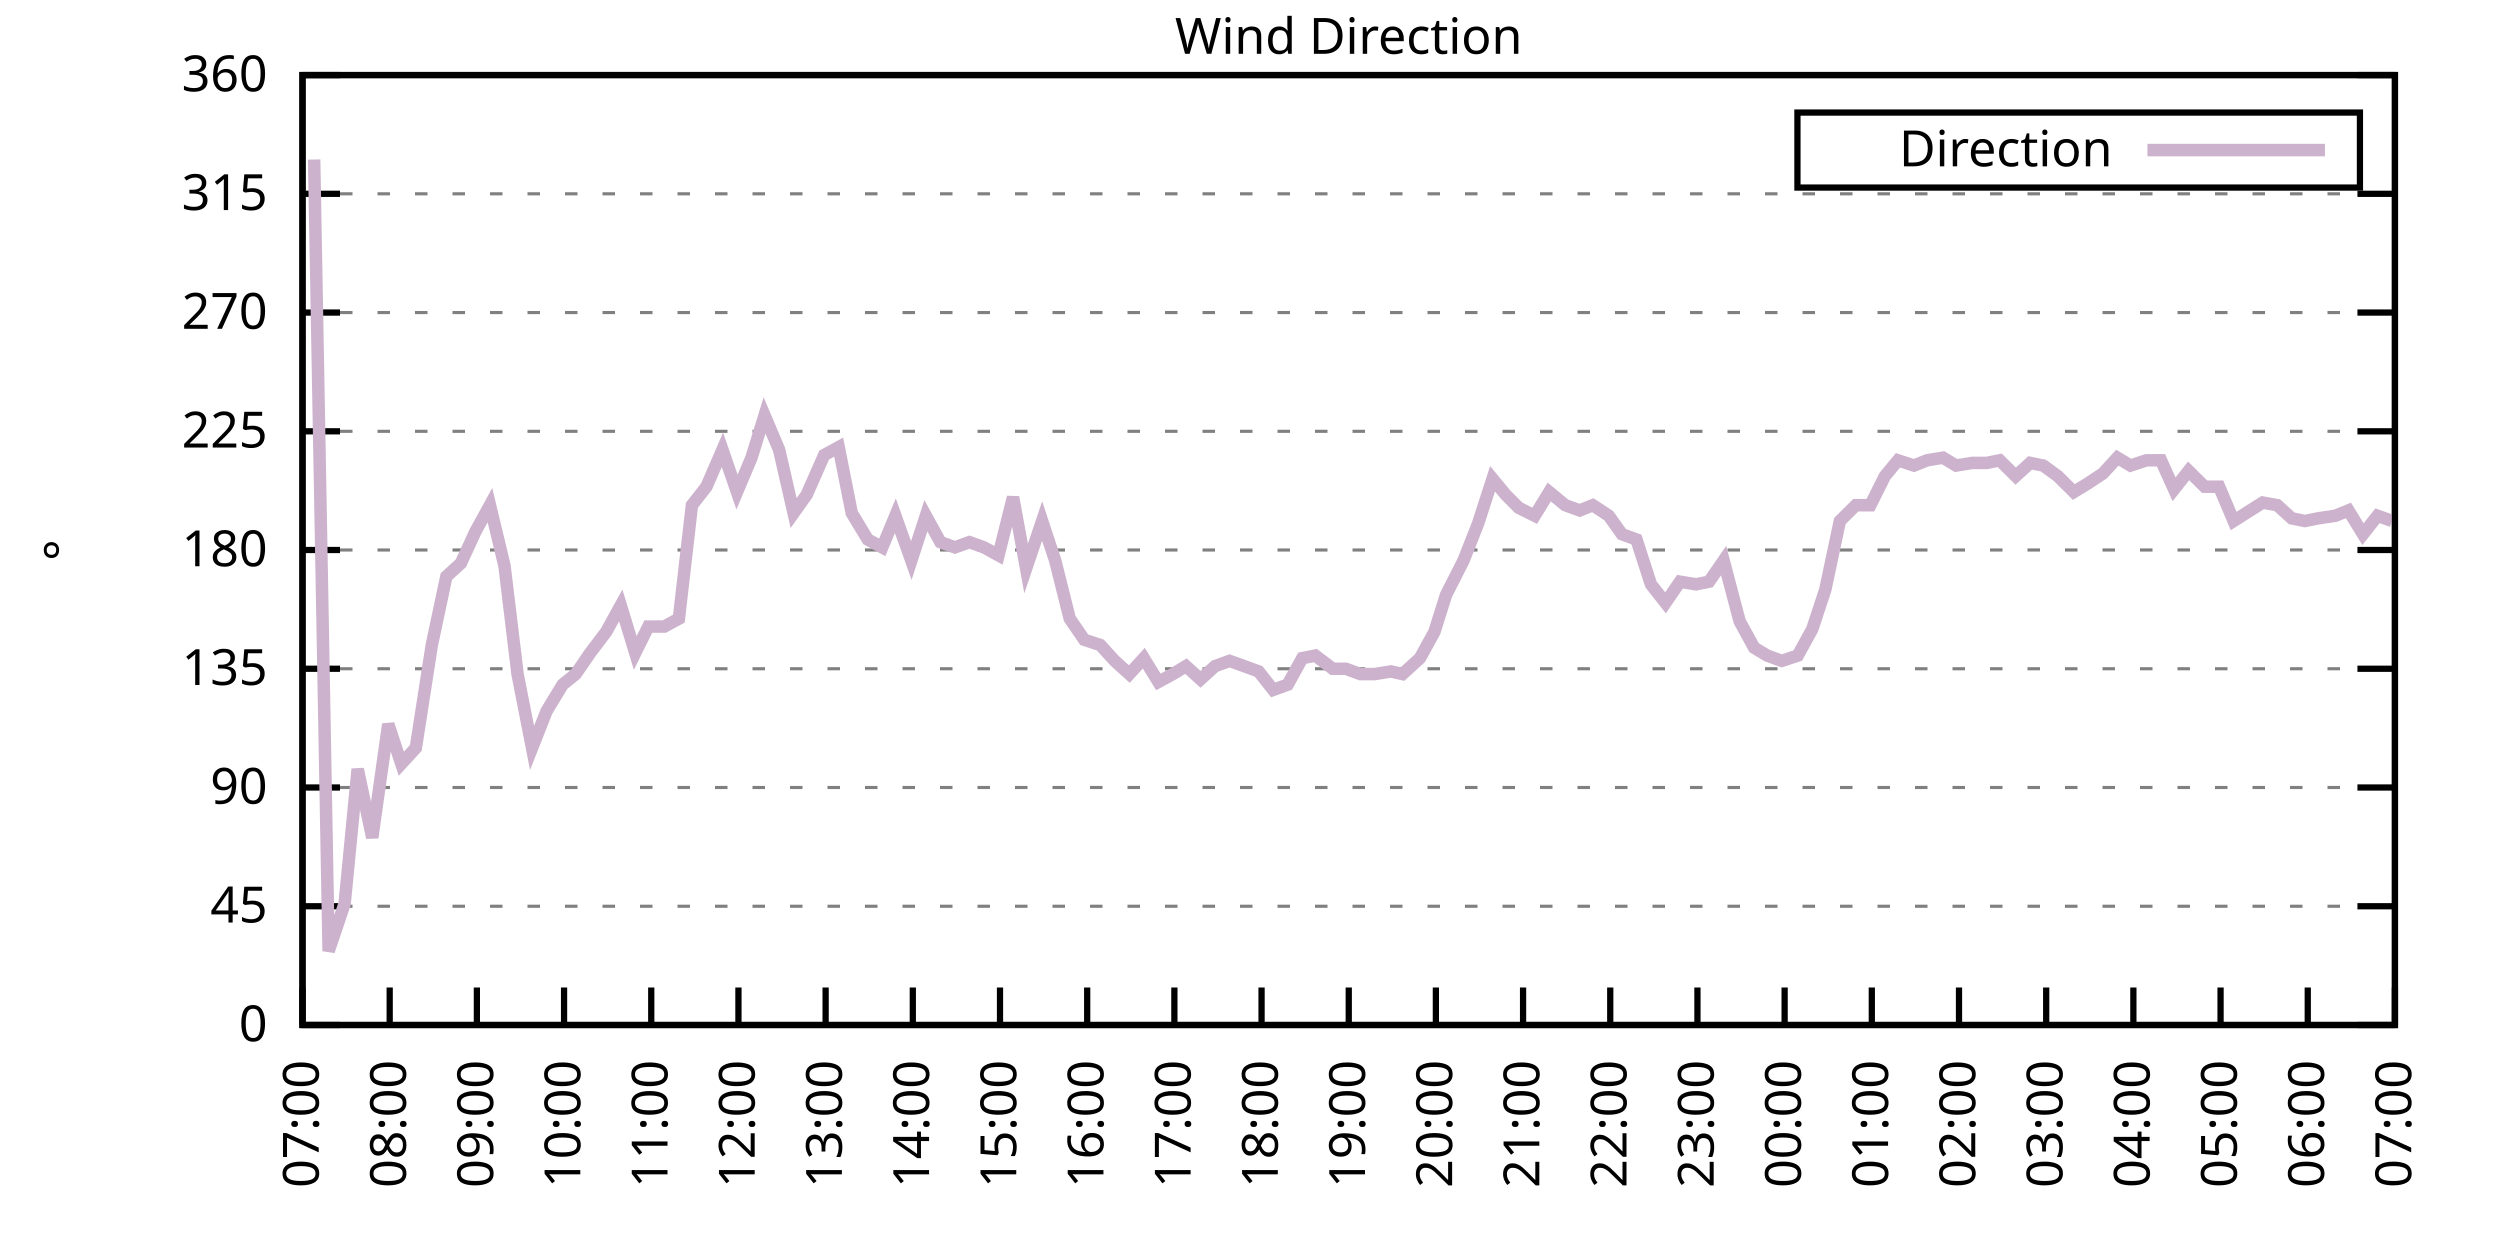
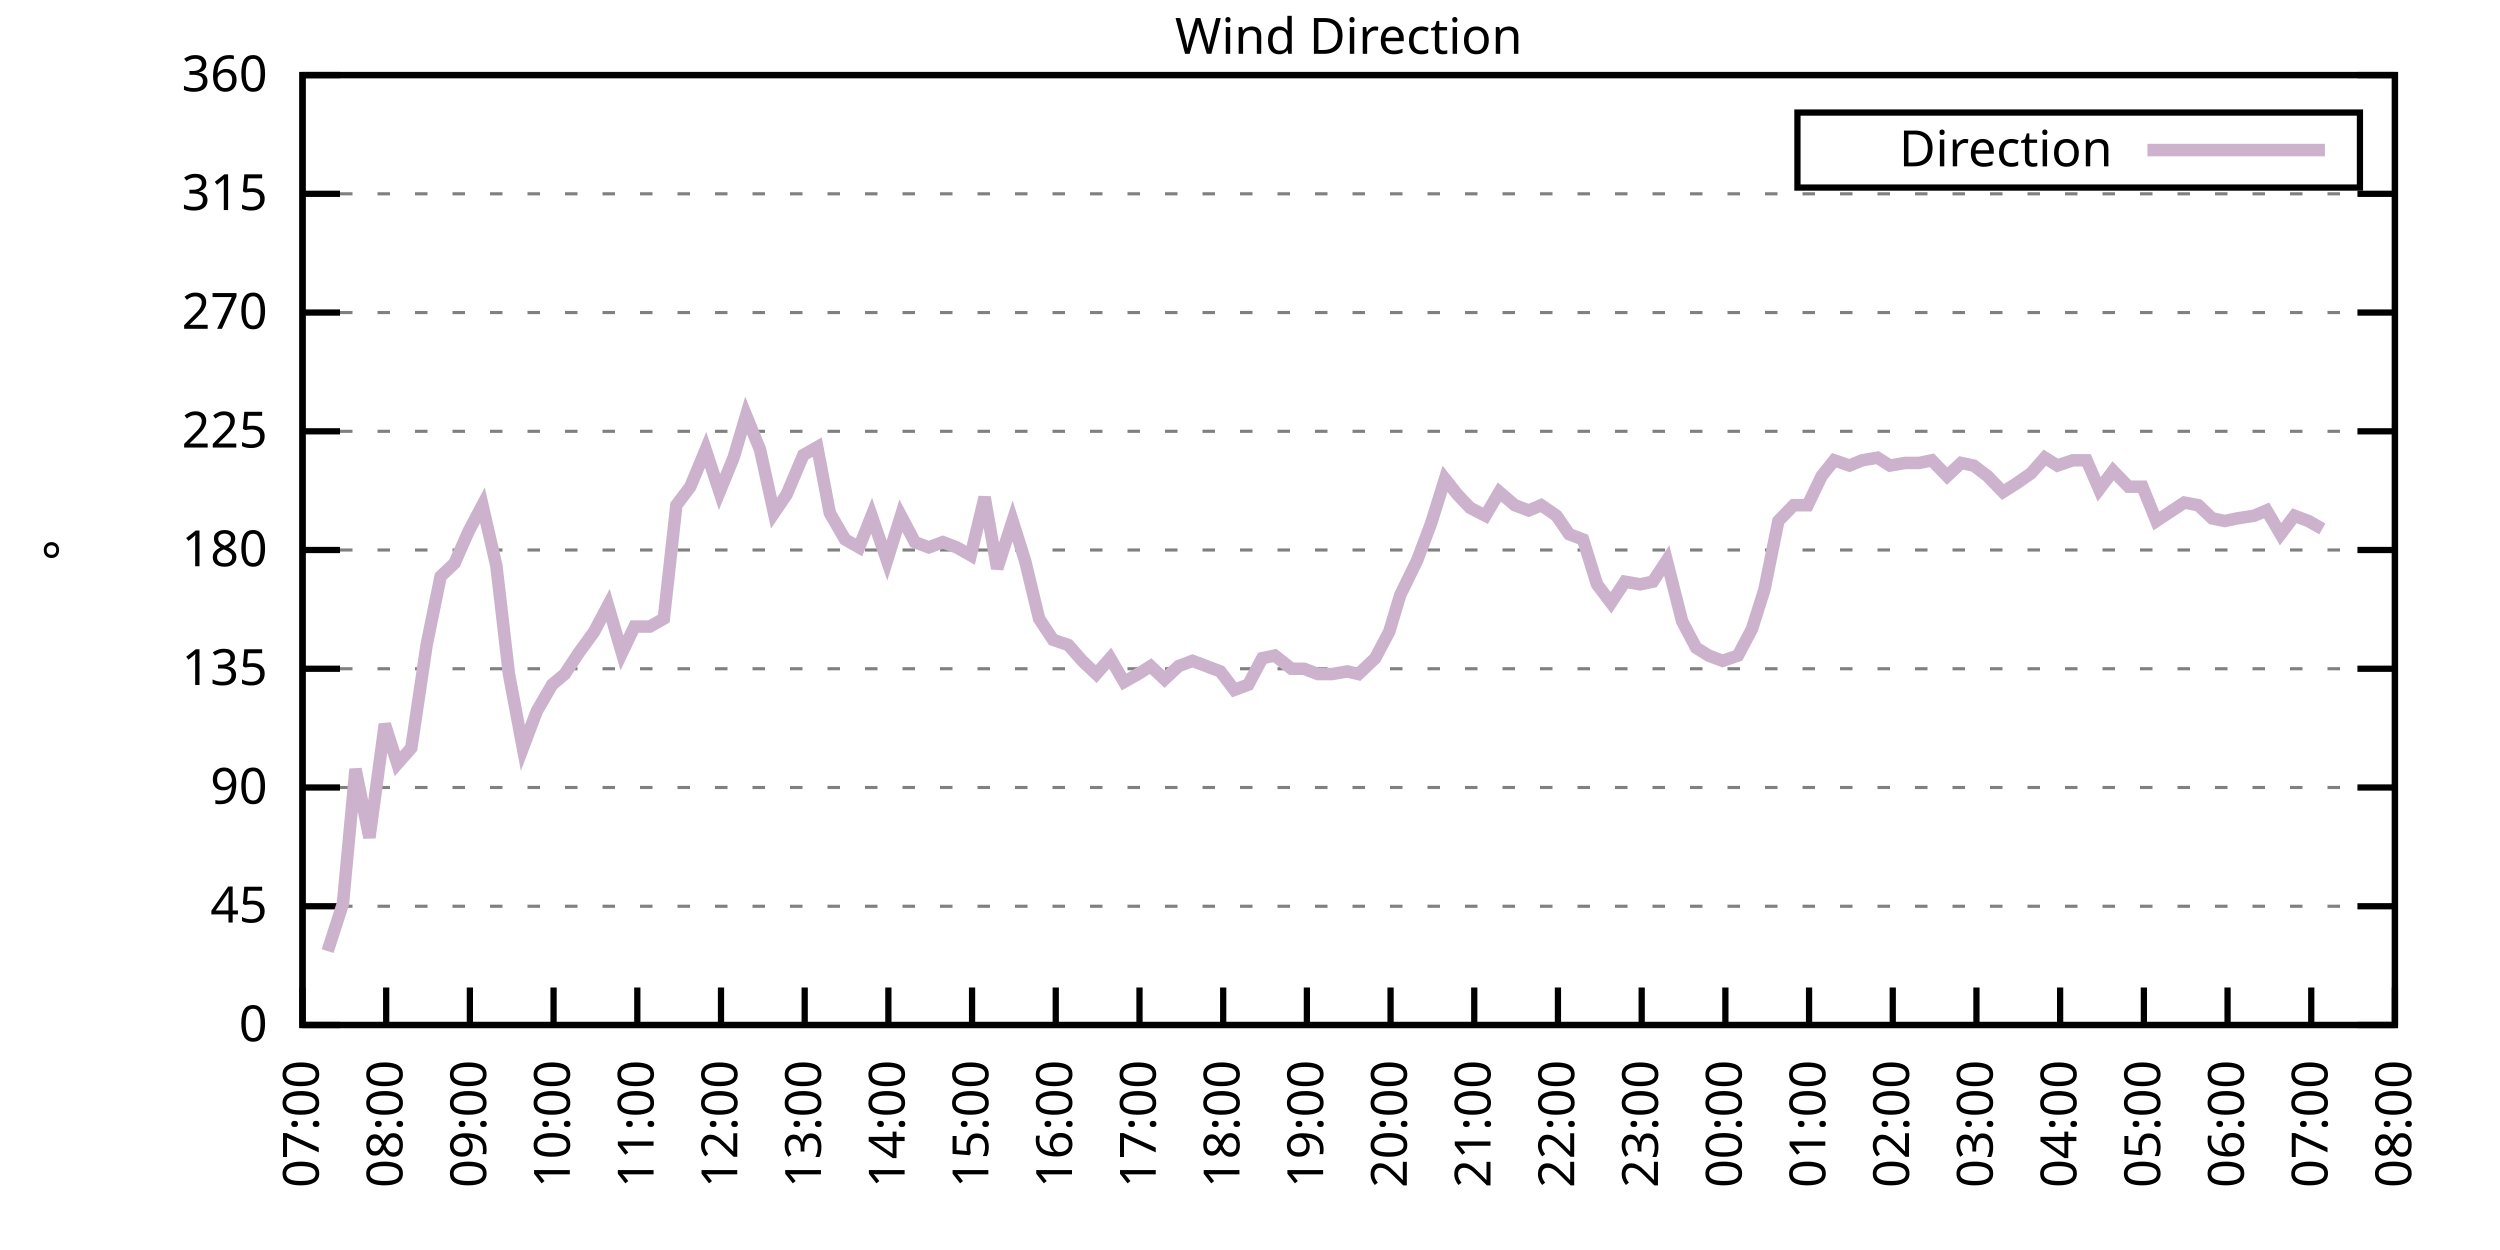
<svg xmlns="http://www.w3.org/2000/svg" xmlns:xlink="http://www.w3.org/1999/xlink" width="400" height="200" viewBox="0 0 400 200">
  <g id="gnuplot_canvas">
    <rect x="0" y="0" width="400" height="200" fill="none" />
    <defs>
      <circle id="gpDot" r="0.5" stroke-width="0.5" stroke="currentColor" />
      <path id="gpPt0" stroke-width="0.333" stroke="currentColor" d="M-1,0 h2 M0,-1 v2" />
      <path id="gpPt1" stroke-width="0.333" stroke="currentColor" d="M-1,-1 L1,1 M1,-1 L-1,1" />
      <path id="gpPt2" stroke-width="0.333" stroke="currentColor" d="M-1,0 L1,0 M0,-1 L0,1 M-1,-1 L1,1 M-1,1 L1,-1" />
      <rect id="gpPt3" stroke-width="0.333" stroke="currentColor" x="-1" y="-1" width="2" height="2" />
      <rect id="gpPt4" stroke-width="0.333" stroke="currentColor" fill="currentColor" x="-1" y="-1" width="2" height="2" />
      <circle id="gpPt5" stroke-width="0.333" stroke="currentColor" cx="0" cy="0" r="1" />
      <use xlink:href="#gpPt5" id="gpPt6" fill="currentColor" stroke="none" />
      <path id="gpPt7" stroke-width="0.333" stroke="currentColor" d="M0,-1.33 L-1.33,0.67 L1.33,0.67 z" />
      <use xlink:href="#gpPt7" id="gpPt8" fill="currentColor" stroke="none" />
      <use xlink:href="#gpPt7" id="gpPt9" stroke="currentColor" transform="rotate(180)" />
      <use xlink:href="#gpPt9" id="gpPt10" fill="currentColor" stroke="none" />
      <use xlink:href="#gpPt3" id="gpPt11" stroke="currentColor" transform="rotate(45)" />
      <use xlink:href="#gpPt11" id="gpPt12" fill="currentColor" stroke="none" />
      <path id="gpPt13" stroke-width="0.333" stroke="currentColor" d="M0,1.330 L1.265,0.411 L0.782,-1.067 L-0.782,-1.076 L-1.265,0.411 z" />
      <use xlink:href="#gpPt13" id="gpPt14" fill="currentColor" stroke="none" />
      <filter id="textbox" filterUnits="objectBoundingBox" x="0" y="0" height="1" width="1">
        <feFlood flood-color="white" flood-opacity="1" result="bgnd" />
        <feComposite in="SourceGraphic" in2="bgnd" operator="atop" />
      </filter>
      <filter id="greybox" filterUnits="objectBoundingBox" x="0" y="0" height="1" width="1">
        <feFlood flood-color="lightgrey" flood-opacity="1" result="grey" />
        <feComposite in="SourceGraphic" in2="grey" operator="atop" />
      </filter>
    </defs>
    <g fill="none" color="white" stroke="currentColor" stroke-width="1.00" stroke-linecap="butt" stroke-linejoin="miter">
</g>
    <g fill="none" color="black" stroke="currentColor" stroke-width="1.00" stroke-linecap="butt" stroke-linejoin="miter">
      <g stroke="none" shape-rendering="crispEdges">
        <polygon fill="rgb(255, 255, 255)" points="48.40,164.00 383.18,164.00 383.18,12.02 48.40,12.02 " />
      </g>
    </g>
    <g fill="none" color="black" stroke="currentColor" stroke-width="1.00" stroke-linecap="butt" stroke-linejoin="miter">
</g>
    <g fill="none" color="black" stroke="black" stroke-width="0.50" stroke-linecap="butt" stroke-linejoin="miter">
</g>
    <g fill="none" color="gray" stroke="currentColor" stroke-width="0.50" stroke-linecap="butt" stroke-linejoin="miter">
      <path stroke="gray" stroke-dasharray="2,4" class="gridline" d="M48.40,164.00 L383.19,164.00  " />
    </g>
    <g fill="none" color="gray" stroke="gray" stroke-width="1.00" stroke-linecap="butt" stroke-linejoin="miter">
</g>
    <g fill="none" color="black" stroke="currentColor" stroke-width="1.00" stroke-linecap="butt" stroke-linejoin="miter">
      <path stroke="black" d="M48.40,164.00 L54.40,164.00 M383.19,164.00 L377.19,164.00  " />
      <g transform="translate(42.80,166.60)" stroke="none" fill="black" font-family="Sans" font-size="8.00" text-anchor="end">
        <text>
          <tspan font-family="Sans"> 0</tspan>
        </text>
      </g>
    </g>
    <g fill="none" color="black" stroke="currentColor" stroke-width="1.00" stroke-linecap="butt" stroke-linejoin="miter">
</g>
    <g fill="none" color="black" stroke="black" stroke-width="0.50" stroke-linecap="butt" stroke-linejoin="miter">
</g>
    <g fill="none" color="gray" stroke="currentColor" stroke-width="0.50" stroke-linecap="butt" stroke-linejoin="miter">
      <path stroke="gray" stroke-dasharray="2,4" class="gridline" d="M48.40,145.00 L383.19,145.00  " />
    </g>
    <g fill="none" color="gray" stroke="gray" stroke-width="1.00" stroke-linecap="butt" stroke-linejoin="miter">
</g>
    <g fill="none" color="black" stroke="currentColor" stroke-width="1.00" stroke-linecap="butt" stroke-linejoin="miter">
      <path stroke="black" d="M48.40,145.00 L54.40,145.00 M383.19,145.00 L377.19,145.00  " />
      <g transform="translate(42.80,147.60)" stroke="none" fill="black" font-family="Sans" font-size="8.00" text-anchor="end">
        <text>
          <tspan font-family="Sans"> 45</tspan>
        </text>
      </g>
    </g>
    <g fill="none" color="black" stroke="currentColor" stroke-width="1.00" stroke-linecap="butt" stroke-linejoin="miter">
</g>
    <g fill="none" color="black" stroke="black" stroke-width="0.50" stroke-linecap="butt" stroke-linejoin="miter">
</g>
    <g fill="none" color="gray" stroke="currentColor" stroke-width="0.50" stroke-linecap="butt" stroke-linejoin="miter">
      <path stroke="gray" stroke-dasharray="2,4" class="gridline" d="M48.40,126.00 L383.19,126.00  " />
    </g>
    <g fill="none" color="gray" stroke="gray" stroke-width="1.00" stroke-linecap="butt" stroke-linejoin="miter">
</g>
    <g fill="none" color="black" stroke="currentColor" stroke-width="1.00" stroke-linecap="butt" stroke-linejoin="miter">
      <path stroke="black" d="M48.40,126.00 L54.40,126.00 M383.19,126.00 L377.19,126.00  " />
      <g transform="translate(42.80,128.60)" stroke="none" fill="black" font-family="Sans" font-size="8.00" text-anchor="end">
        <text>
          <tspan font-family="Sans"> 90</tspan>
        </text>
      </g>
    </g>
    <g fill="none" color="black" stroke="currentColor" stroke-width="1.00" stroke-linecap="butt" stroke-linejoin="miter">
</g>
    <g fill="none" color="black" stroke="black" stroke-width="0.50" stroke-linecap="butt" stroke-linejoin="miter">
</g>
    <g fill="none" color="gray" stroke="currentColor" stroke-width="0.50" stroke-linecap="butt" stroke-linejoin="miter">
      <path stroke="gray" stroke-dasharray="2,4" class="gridline" d="M48.40,107.00 L383.19,107.00  " />
    </g>
    <g fill="none" color="gray" stroke="gray" stroke-width="1.00" stroke-linecap="butt" stroke-linejoin="miter">
</g>
    <g fill="none" color="black" stroke="currentColor" stroke-width="1.00" stroke-linecap="butt" stroke-linejoin="miter">
      <path stroke="black" d="M48.40,107.00 L54.40,107.00 M383.19,107.00 L377.19,107.00  " />
      <g transform="translate(42.80,109.60)" stroke="none" fill="black" font-family="Sans" font-size="8.00" text-anchor="end">
        <text>
          <tspan font-family="Sans"> 135</tspan>
        </text>
      </g>
    </g>
    <g fill="none" color="black" stroke="currentColor" stroke-width="1.00" stroke-linecap="butt" stroke-linejoin="miter">
</g>
    <g fill="none" color="black" stroke="black" stroke-width="0.50" stroke-linecap="butt" stroke-linejoin="miter">
</g>
    <g fill="none" color="gray" stroke="currentColor" stroke-width="0.50" stroke-linecap="butt" stroke-linejoin="miter">
      <path stroke="gray" stroke-dasharray="2,4" class="gridline" d="M48.40,88.00 L383.19,88.00  " />
    </g>
    <g fill="none" color="gray" stroke="gray" stroke-width="1.00" stroke-linecap="butt" stroke-linejoin="miter">
</g>
    <g fill="none" color="black" stroke="currentColor" stroke-width="1.00" stroke-linecap="butt" stroke-linejoin="miter">
      <path stroke="black" d="M48.40,88.00 L54.40,88.00 M383.19,88.00 L377.19,88.00  " />
      <g transform="translate(42.80,90.60)" stroke="none" fill="black" font-family="Sans" font-size="8.00" text-anchor="end">
        <text>
          <tspan font-family="Sans"> 180</tspan>
        </text>
      </g>
    </g>
    <g fill="none" color="black" stroke="currentColor" stroke-width="1.00" stroke-linecap="butt" stroke-linejoin="miter">
</g>
    <g fill="none" color="black" stroke="black" stroke-width="0.50" stroke-linecap="butt" stroke-linejoin="miter">
</g>
    <g fill="none" color="gray" stroke="currentColor" stroke-width="0.50" stroke-linecap="butt" stroke-linejoin="miter">
      <path stroke="gray" stroke-dasharray="2,4" class="gridline" d="M48.40,69.01 L383.19,69.01  " />
    </g>
    <g fill="none" color="gray" stroke="gray" stroke-width="1.00" stroke-linecap="butt" stroke-linejoin="miter">
</g>
    <g fill="none" color="black" stroke="currentColor" stroke-width="1.00" stroke-linecap="butt" stroke-linejoin="miter">
      <path stroke="black" d="M48.40,69.01 L54.40,69.01 M383.19,69.01 L377.19,69.01  " />
      <g transform="translate(42.80,71.61)" stroke="none" fill="black" font-family="Sans" font-size="8.00" text-anchor="end">
        <text>
          <tspan font-family="Sans"> 225</tspan>
        </text>
      </g>
    </g>
    <g fill="none" color="black" stroke="currentColor" stroke-width="1.00" stroke-linecap="butt" stroke-linejoin="miter">
</g>
    <g fill="none" color="black" stroke="black" stroke-width="0.50" stroke-linecap="butt" stroke-linejoin="miter">
</g>
    <g fill="none" color="gray" stroke="currentColor" stroke-width="0.50" stroke-linecap="butt" stroke-linejoin="miter">
      <path stroke="gray" stroke-dasharray="2,4" class="gridline" d="M48.40,50.01 L383.19,50.01  " />
    </g>
    <g fill="none" color="gray" stroke="gray" stroke-width="1.00" stroke-linecap="butt" stroke-linejoin="miter">
</g>
    <g fill="none" color="black" stroke="currentColor" stroke-width="1.00" stroke-linecap="butt" stroke-linejoin="miter">
      <path stroke="black" d="M48.40,50.01 L54.40,50.01 M383.19,50.01 L377.19,50.01  " />
      <g transform="translate(42.80,52.61)" stroke="none" fill="black" font-family="Sans" font-size="8.00" text-anchor="end">
        <text>
          <tspan font-family="Sans"> 270</tspan>
        </text>
      </g>
    </g>
    <g fill="none" color="black" stroke="currentColor" stroke-width="1.00" stroke-linecap="butt" stroke-linejoin="miter">
</g>
    <g fill="none" color="black" stroke="black" stroke-width="0.50" stroke-linecap="butt" stroke-linejoin="miter">
</g>
    <g fill="none" color="gray" stroke="currentColor" stroke-width="0.50" stroke-linecap="butt" stroke-linejoin="miter">
      <path stroke="gray" stroke-dasharray="2,4" class="gridline" d="M48.40,31.01 L383.19,31.01  " />
    </g>
    <g fill="none" color="gray" stroke="gray" stroke-width="1.00" stroke-linecap="butt" stroke-linejoin="miter">
</g>
    <g fill="none" color="black" stroke="currentColor" stroke-width="1.00" stroke-linecap="butt" stroke-linejoin="miter">
      <path stroke="black" d="M48.40,31.01 L54.40,31.01 M383.19,31.01 L377.19,31.01  " />
      <g transform="translate(42.80,33.61)" stroke="none" fill="black" font-family="Sans" font-size="8.00" text-anchor="end">
        <text>
          <tspan font-family="Sans"> 315</tspan>
        </text>
      </g>
    </g>
    <g fill="none" color="black" stroke="currentColor" stroke-width="1.00" stroke-linecap="butt" stroke-linejoin="miter">
</g>
    <g fill="none" color="black" stroke="black" stroke-width="0.50" stroke-linecap="butt" stroke-linejoin="miter">
</g>
    <g fill="none" color="gray" stroke="currentColor" stroke-width="0.50" stroke-linecap="butt" stroke-linejoin="miter">
      <path stroke="gray" stroke-dasharray="2,4" class="gridline" d="M48.40,12.01 L383.19,12.01  " />
    </g>
    <g fill="none" color="gray" stroke="gray" stroke-width="1.00" stroke-linecap="butt" stroke-linejoin="miter">
</g>
    <g fill="none" color="black" stroke="currentColor" stroke-width="1.00" stroke-linecap="butt" stroke-linejoin="miter">
      <path stroke="black" d="M48.40,12.01 L54.40,12.01 M383.19,12.01 L377.19,12.01  " />
      <g transform="translate(42.80,14.61)" stroke="none" fill="black" font-family="Sans" font-size="8.00" text-anchor="end">
        <text>
          <tspan font-family="Sans"> 360</tspan>
        </text>
      </g>
    </g>
    <g fill="none" color="black" stroke="currentColor" stroke-width="1.00" stroke-linecap="butt" stroke-linejoin="miter">
      <path stroke="black" d="M48.40,164.00 L48.40,158.00  " />
      <g transform="translate(51.00,169.60) rotate(270.00)" stroke="none" fill="black" font-family="Sans" font-size="8.00" text-anchor="end">
        <text>
          <tspan font-family="Sans">07:00</tspan>
        </text>
      </g>
    </g>
    <g fill="none" color="black" stroke="currentColor" stroke-width="1.00" stroke-linecap="butt" stroke-linejoin="miter">
-       <path stroke="black" d="M62.35,164.00 L62.35,158.00  " />
-       <g transform="translate(64.95,169.60) rotate(270.00)" stroke="none" fill="black" font-family="Sans" font-size="8.00" text-anchor="end">
+       <path stroke="black" d="M61.79,164.00 L61.79,158.00  " />
+       <g transform="translate(64.39,169.60) rotate(270.00)" stroke="none" fill="black" font-family="Sans" font-size="8.00" text-anchor="end">
        <text>
          <tspan font-family="Sans">08:00</tspan>
        </text>
      </g>
    </g>
    <g fill="none" color="black" stroke="currentColor" stroke-width="1.00" stroke-linecap="butt" stroke-linejoin="miter">
-       <path stroke="black" d="M76.30,164.00 L76.30,158.00  " />
-       <g transform="translate(78.90,169.60) rotate(270.00)" stroke="none" fill="black" font-family="Sans" font-size="8.00" text-anchor="end">
+       <path stroke="black" d="M75.18,164.00 L75.18,158.00  " />
+       <g transform="translate(77.78,169.60) rotate(270.00)" stroke="none" fill="black" font-family="Sans" font-size="8.00" text-anchor="end">
        <text>
          <tspan font-family="Sans">09:00</tspan>
        </text>
      </g>
    </g>
    <g fill="none" color="black" stroke="currentColor" stroke-width="1.00" stroke-linecap="butt" stroke-linejoin="miter">
-       <path stroke="black" d="M90.25,164.00 L90.25,158.00  " />
-       <g transform="translate(92.85,169.60) rotate(270.00)" stroke="none" fill="black" font-family="Sans" font-size="8.00" text-anchor="end">
+       <path stroke="black" d="M88.57,164.00 L88.57,158.00  " />
+       <g transform="translate(91.17,169.60) rotate(270.00)" stroke="none" fill="black" font-family="Sans" font-size="8.00" text-anchor="end">
        <text>
          <tspan font-family="Sans">10:00</tspan>
        </text>
      </g>
    </g>
    <g fill="none" color="black" stroke="currentColor" stroke-width="1.00" stroke-linecap="butt" stroke-linejoin="miter">
-       <path stroke="black" d="M104.20,164.00 L104.20,158.00  " />
-       <g transform="translate(106.80,169.60) rotate(270.00)" stroke="none" fill="black" font-family="Sans" font-size="8.00" text-anchor="end">
+       <path stroke="black" d="M101.97,164.00 L101.97,158.00  " />
+       <g transform="translate(104.57,169.60) rotate(270.00)" stroke="none" fill="black" font-family="Sans" font-size="8.00" text-anchor="end">
        <text>
          <tspan font-family="Sans">11:00</tspan>
        </text>
      </g>
    </g>
    <g fill="none" color="black" stroke="currentColor" stroke-width="1.00" stroke-linecap="butt" stroke-linejoin="miter">
-       <path stroke="black" d="M118.15,164.00 L118.15,158.00  " />
-       <g transform="translate(120.75,169.60) rotate(270.00)" stroke="none" fill="black" font-family="Sans" font-size="8.00" text-anchor="end">
+       <path stroke="black" d="M115.36,164.00 L115.36,158.00  " />
+       <g transform="translate(117.96,169.60) rotate(270.00)" stroke="none" fill="black" font-family="Sans" font-size="8.00" text-anchor="end">
        <text>
          <tspan font-family="Sans">12:00</tspan>
        </text>
      </g>
    </g>
    <g fill="none" color="black" stroke="currentColor" stroke-width="1.00" stroke-linecap="butt" stroke-linejoin="miter">
-       <path stroke="black" d="M132.10,164.00 L132.10,158.00  " />
-       <g transform="translate(134.70,169.60) rotate(270.00)" stroke="none" fill="black" font-family="Sans" font-size="8.00" text-anchor="end">
+       <path stroke="black" d="M128.75,164.00 L128.75,158.00  " />
+       <g transform="translate(131.35,169.60) rotate(270.00)" stroke="none" fill="black" font-family="Sans" font-size="8.00" text-anchor="end">
        <text>
          <tspan font-family="Sans">13:00</tspan>
        </text>
      </g>
    </g>
    <g fill="none" color="black" stroke="currentColor" stroke-width="1.00" stroke-linecap="butt" stroke-linejoin="miter">
-       <path stroke="black" d="M146.05,164.00 L146.05,158.00  " />
-       <g transform="translate(148.65,169.60) rotate(270.00)" stroke="none" fill="black" font-family="Sans" font-size="8.00" text-anchor="end">
+       <path stroke="black" d="M142.14,164.00 L142.14,158.00  " />
+       <g transform="translate(144.74,169.60) rotate(270.00)" stroke="none" fill="black" font-family="Sans" font-size="8.00" text-anchor="end">
        <text>
          <tspan font-family="Sans">14:00</tspan>
        </text>
      </g>
    </g>
    <g fill="none" color="black" stroke="currentColor" stroke-width="1.00" stroke-linecap="butt" stroke-linejoin="miter">
-       <path stroke="black" d="M160.00,164.00 L160.00,158.00  " />
-       <g transform="translate(162.60,169.60) rotate(270.00)" stroke="none" fill="black" font-family="Sans" font-size="8.00" text-anchor="end">
+       <path stroke="black" d="M155.53,164.00 L155.53,158.00  " />
+       <g transform="translate(158.13,169.60) rotate(270.00)" stroke="none" fill="black" font-family="Sans" font-size="8.00" text-anchor="end">
        <text>
          <tspan font-family="Sans">15:00</tspan>
        </text>
      </g>
    </g>
    <g fill="none" color="black" stroke="currentColor" stroke-width="1.00" stroke-linecap="butt" stroke-linejoin="miter">
-       <path stroke="black" d="M173.95,164.00 L173.95,158.00  " />
-       <g transform="translate(176.55,169.60) rotate(270.00)" stroke="none" fill="black" font-family="Sans" font-size="8.00" text-anchor="end">
+       <path stroke="black" d="M168.92,164.00 L168.92,158.00  " />
+       <g transform="translate(171.52,169.60) rotate(270.00)" stroke="none" fill="black" font-family="Sans" font-size="8.00" text-anchor="end">
        <text>
          <tspan font-family="Sans">16:00</tspan>
        </text>
      </g>
    </g>
    <g fill="none" color="black" stroke="currentColor" stroke-width="1.00" stroke-linecap="butt" stroke-linejoin="miter">
-       <path stroke="black" d="M187.90,164.00 L187.90,158.00  " />
-       <g transform="translate(190.50,169.60) rotate(270.00)" stroke="none" fill="black" font-family="Sans" font-size="8.00" text-anchor="end">
+       <path stroke="black" d="M182.32,164.00 L182.32,158.00  " />
+       <g transform="translate(184.92,169.60) rotate(270.00)" stroke="none" fill="black" font-family="Sans" font-size="8.00" text-anchor="end">
        <text>
          <tspan font-family="Sans">17:00</tspan>
        </text>
      </g>
    </g>
    <g fill="none" color="black" stroke="currentColor" stroke-width="1.00" stroke-linecap="butt" stroke-linejoin="miter">
-       <path stroke="black" d="M201.85,164.00 L201.85,158.00  " />
-       <g transform="translate(204.45,169.60) rotate(270.00)" stroke="none" fill="black" font-family="Sans" font-size="8.00" text-anchor="end">
+       <path stroke="black" d="M195.71,164.00 L195.71,158.00  " />
+       <g transform="translate(198.31,169.60) rotate(270.00)" stroke="none" fill="black" font-family="Sans" font-size="8.00" text-anchor="end">
        <text>
          <tspan font-family="Sans">18:00</tspan>
        </text>
      </g>
    </g>
    <g fill="none" color="black" stroke="currentColor" stroke-width="1.00" stroke-linecap="butt" stroke-linejoin="miter">
-       <path stroke="black" d="M215.80,164.00 L215.80,158.00  " />
-       <g transform="translate(218.40,169.60) rotate(270.00)" stroke="none" fill="black" font-family="Sans" font-size="8.00" text-anchor="end">
+       <path stroke="black" d="M209.10,164.00 L209.10,158.00  " />
+       <g transform="translate(211.70,169.60) rotate(270.00)" stroke="none" fill="black" font-family="Sans" font-size="8.00" text-anchor="end">
        <text>
          <tspan font-family="Sans">19:00</tspan>
        </text>
      </g>
    </g>
    <g fill="none" color="black" stroke="currentColor" stroke-width="1.00" stroke-linecap="butt" stroke-linejoin="miter">
-       <path stroke="black" d="M229.74,164.00 L229.74,158.00  " />
-       <g transform="translate(232.34,169.60) rotate(270.00)" stroke="none" fill="black" font-family="Sans" font-size="8.00" text-anchor="end">
+       <path stroke="black" d="M222.49,164.00 L222.49,158.00  " />
+       <g transform="translate(225.09,169.60) rotate(270.00)" stroke="none" fill="black" font-family="Sans" font-size="8.00" text-anchor="end">
        <text>
          <tspan font-family="Sans">20:00</tspan>
        </text>
      </g>
    </g>
    <g fill="none" color="black" stroke="currentColor" stroke-width="1.00" stroke-linecap="butt" stroke-linejoin="miter">
-       <path stroke="black" d="M243.69,164.00 L243.69,158.00  " />
-       <g transform="translate(246.29,169.60) rotate(270.00)" stroke="none" fill="black" font-family="Sans" font-size="8.00" text-anchor="end">
+       <path stroke="black" d="M235.88,164.00 L235.88,158.00  " />
+       <g transform="translate(238.48,169.60) rotate(270.00)" stroke="none" fill="black" font-family="Sans" font-size="8.00" text-anchor="end">
        <text>
          <tspan font-family="Sans">21:00</tspan>
        </text>
      </g>
    </g>
    <g fill="none" color="black" stroke="currentColor" stroke-width="1.00" stroke-linecap="butt" stroke-linejoin="miter">
-       <path stroke="black" d="M257.64,164.00 L257.64,158.00  " />
-       <g transform="translate(260.24,169.60) rotate(270.00)" stroke="none" fill="black" font-family="Sans" font-size="8.00" text-anchor="end">
+       <path stroke="black" d="M249.27,164.00 L249.27,158.00  " />
+       <g transform="translate(251.87,169.60) rotate(270.00)" stroke="none" fill="black" font-family="Sans" font-size="8.00" text-anchor="end">
        <text>
          <tspan font-family="Sans">22:00</tspan>
        </text>
      </g>
    </g>
    <g fill="none" color="black" stroke="currentColor" stroke-width="1.00" stroke-linecap="butt" stroke-linejoin="miter">
-       <path stroke="black" d="M271.59,164.00 L271.59,158.00  " />
-       <g transform="translate(274.19,169.60) rotate(270.00)" stroke="none" fill="black" font-family="Sans" font-size="8.00" text-anchor="end">
+       <path stroke="black" d="M262.67,164.00 L262.67,158.00  " />
+       <g transform="translate(265.27,169.60) rotate(270.00)" stroke="none" fill="black" font-family="Sans" font-size="8.00" text-anchor="end">
        <text>
          <tspan font-family="Sans">23:00</tspan>
        </text>
      </g>
    </g>
    <g fill="none" color="black" stroke="currentColor" stroke-width="1.00" stroke-linecap="butt" stroke-linejoin="miter">
-       <path stroke="black" d="M285.54,164.00 L285.54,158.00  " />
-       <g transform="translate(288.14,169.60) rotate(270.00)" stroke="none" fill="black" font-family="Sans" font-size="8.00" text-anchor="end">
+       <path stroke="black" d="M276.06,164.00 L276.06,158.00  " />
+       <g transform="translate(278.66,169.60) rotate(270.00)" stroke="none" fill="black" font-family="Sans" font-size="8.00" text-anchor="end">
        <text>
          <tspan font-family="Sans">00:00</tspan>
        </text>
      </g>
    </g>
    <g fill="none" color="black" stroke="currentColor" stroke-width="1.00" stroke-linecap="butt" stroke-linejoin="miter">
-       <path stroke="black" d="M299.49,164.00 L299.49,158.00  " />
-       <g transform="translate(302.09,169.60) rotate(270.00)" stroke="none" fill="black" font-family="Sans" font-size="8.00" text-anchor="end">
+       <path stroke="black" d="M289.45,164.00 L289.45,158.00  " />
+       <g transform="translate(292.05,169.60) rotate(270.00)" stroke="none" fill="black" font-family="Sans" font-size="8.00" text-anchor="end">
        <text>
          <tspan font-family="Sans">01:00</tspan>
        </text>
      </g>
    </g>
    <g fill="none" color="black" stroke="currentColor" stroke-width="1.00" stroke-linecap="butt" stroke-linejoin="miter">
-       <path stroke="black" d="M313.44,164.00 L313.44,158.00  " />
-       <g transform="translate(316.04,169.60) rotate(270.00)" stroke="none" fill="black" font-family="Sans" font-size="8.00" text-anchor="end">
+       <path stroke="black" d="M302.84,164.00 L302.84,158.00  " />
+       <g transform="translate(305.44,169.60) rotate(270.00)" stroke="none" fill="black" font-family="Sans" font-size="8.00" text-anchor="end">
        <text>
          <tspan font-family="Sans">02:00</tspan>
        </text>
      </g>
    </g>
    <g fill="none" color="black" stroke="currentColor" stroke-width="1.00" stroke-linecap="butt" stroke-linejoin="miter">
-       <path stroke="black" d="M327.39,164.00 L327.39,158.00  " />
-       <g transform="translate(329.99,169.60) rotate(270.00)" stroke="none" fill="black" font-family="Sans" font-size="8.00" text-anchor="end">
+       <path stroke="black" d="M316.23,164.00 L316.23,158.00  " />
+       <g transform="translate(318.83,169.60) rotate(270.00)" stroke="none" fill="black" font-family="Sans" font-size="8.00" text-anchor="end">
        <text>
          <tspan font-family="Sans">03:00</tspan>
        </text>
      </g>
    </g>
    <g fill="none" color="black" stroke="currentColor" stroke-width="1.00" stroke-linecap="butt" stroke-linejoin="miter">
-       <path stroke="black" d="M341.34,164.00 L341.34,158.00  " />
-       <g transform="translate(343.94,169.60) rotate(270.00)" stroke="none" fill="black" font-family="Sans" font-size="8.00" text-anchor="end">
+       <path stroke="black" d="M329.62,164.00 L329.62,158.00  " />
+       <g transform="translate(332.22,169.60) rotate(270.00)" stroke="none" fill="black" font-family="Sans" font-size="8.00" text-anchor="end">
        <text>
          <tspan font-family="Sans">04:00</tspan>
        </text>
      </g>
    </g>
    <g fill="none" color="black" stroke="currentColor" stroke-width="1.00" stroke-linecap="butt" stroke-linejoin="miter">
-       <path stroke="black" d="M355.29,164.00 L355.29,158.00  " />
-       <g transform="translate(357.89,169.60) rotate(270.00)" stroke="none" fill="black" font-family="Sans" font-size="8.00" text-anchor="end">
+       <path stroke="black" d="M343.02,164.00 L343.02,158.00  " />
+       <g transform="translate(345.62,169.60) rotate(270.00)" stroke="none" fill="black" font-family="Sans" font-size="8.00" text-anchor="end">
        <text>
          <tspan font-family="Sans">05:00</tspan>
        </text>
      </g>
    </g>
    <g fill="none" color="black" stroke="currentColor" stroke-width="1.00" stroke-linecap="butt" stroke-linejoin="miter">
-       <path stroke="black" d="M369.24,164.00 L369.24,158.00  " />
-       <g transform="translate(371.84,169.60) rotate(270.00)" stroke="none" fill="black" font-family="Sans" font-size="8.00" text-anchor="end">
+       <path stroke="black" d="M356.41,164.00 L356.41,158.00  " />
+       <g transform="translate(359.01,169.60) rotate(270.00)" stroke="none" fill="black" font-family="Sans" font-size="8.00" text-anchor="end">
        <text>
          <tspan font-family="Sans">06:00</tspan>
+         </text>
+       </g>
+     </g>
+     <g fill="none" color="black" stroke="currentColor" stroke-width="1.00" stroke-linecap="butt" stroke-linejoin="miter">
+       <path stroke="black" d="M369.80,164.00 L369.80,158.00  " />
+       <g transform="translate(372.40,169.60) rotate(270.00)" stroke="none" fill="black" font-family="Sans" font-size="8.00" text-anchor="end">
+         <text>
+           <tspan font-family="Sans">07:00</tspan>
        </text>
      </g>
    </g>
    <g fill="none" color="black" stroke="currentColor" stroke-width="1.00" stroke-linecap="butt" stroke-linejoin="miter">
      <path stroke="black" d="M383.19,164.00 L383.19,158.00  " />
      <g transform="translate(385.79,169.60) rotate(270.00)" stroke="none" fill="black" font-family="Sans" font-size="8.00" text-anchor="end">
        <text>
-           <tspan font-family="Sans">07:00</tspan>
+           <tspan font-family="Sans">08:00</tspan>
        </text>
      </g>
    </g>
    <g fill="none" color="black" stroke="currentColor" stroke-width="1.00" stroke-linecap="butt" stroke-linejoin="miter">
</g>
    <g fill="none" color="black" stroke="currentColor" stroke-width="1.00" stroke-linecap="butt" stroke-linejoin="miter">
      <path stroke="black" d="M48.40,12.01 L48.40,164.00 L383.19,164.00 L383.19,12.01 L48.40,12.01 Z  " />
    </g>
    <g fill="none" color="black" stroke="currentColor" stroke-width="1.00" stroke-linecap="butt" stroke-linejoin="miter">
</g>
    <g fill="none" color="black" stroke="currentColor" stroke-width="1.00" stroke-linecap="butt" stroke-linejoin="miter">
      <path stroke="black" d="M287.59,30.01 L287.59,18.01 L377.59,18.01 L377.59,30.01 L287.59,30.01 Z  " />
    </g>
    <g id="Wind_direction_plot_1">
      <g fill="none" color="white" stroke="black" stroke-width="2.00" stroke-linecap="butt" stroke-linejoin="miter">
</g>
      <g fill="none" color="black" stroke="currentColor" stroke-width="2.00" stroke-linecap="butt" stroke-linejoin="miter">
        <g transform="translate(337.99,26.61)" stroke="none" fill="black" font-family="Sans" font-size="8.00" text-anchor="end">
          <text>
            <tspan font-family="Sans">Direction</tspan>
          </text>
        </g>
      </g>
      <g fill="none" color="black" stroke="currentColor" stroke-width="2.00" stroke-linecap="butt" stroke-linejoin="miter">
-         <path stroke="rgb(204, 178, 204)" d="M343.59,24.01 L371.99,24.01 M50.26,25.52 L52.58,152.18 L55.14,144.58 L57.23,123.05 L59.56,134.02 L62.12,115.87   L64.21,122.20 L66.53,119.67 L69.09,103.20 L71.42,92.23 L73.74,90.12 L76.07,85.05 L78.39,80.83 L80.72,90.54   L82.81,107.85 L85.13,119.67 L87.46,113.76 L90.02,109.54 L92.11,107.85 L94.43,104.47 L96.99,101.09 L99.32,96.87   L101.64,104.47 L103.73,100.25 L106.29,100.25 L108.62,98.98 L110.71,80.83 L113.03,77.87 L115.59,71.96 L117.92,78.72   L120.24,73.23 L122.33,66.47 L124.66,71.96 L126.98,82.09 L129.08,79.14 L131.87,72.81 L134.19,71.54 L136.28,82.09   L138.84,86.32 L141.16,87.58 L143.26,82.52 L145.81,89.69 L148.14,82.52 L150.46,86.74 L152.79,87.58 L155.11,86.74   L157.44,87.58 L159.76,88.85 L162.09,79.56 L164.18,90.96 L166.74,83.36 L168.83,89.69 L171.16,98.98 L173.48,102.36   L176.04,103.20 L178.36,105.74 L180.69,107.85 L183.01,105.31 L185.34,109.11 L187.66,107.85 L189.76,106.58 L192.08,108.69   L194.41,106.58 L196.73,105.74 L199.06,106.58 L201.38,107.43 L203.71,110.38 L206.03,109.54 L208.36,105.31 L210.45,104.89   L213.24,107.00 L215.33,107.00 L217.65,107.85 L219.98,107.85 L222.54,107.43 L224.40,107.85 L227.19,105.31 L229.51,101.09   L231.37,95.18 L234.16,89.69 L236.49,83.78 L238.81,76.61 L240.90,79.14 L243.00,81.25 L245.55,82.52 L247.88,78.72   L250.44,80.83 L252.76,81.67 L254.85,80.83 L257.41,82.52 L259.50,85.47 L261.83,86.32 L264.15,93.49 L266.48,96.45   L268.80,93.07 L271.36,93.49 L273.45,93.07 L275.78,89.69 L278.34,99.40 L280.66,103.63 L282.75,104.89 L285.08,105.74   L287.64,104.89 L289.96,100.67 L292.05,94.34 L294.38,83.36 L296.94,80.83 L299.26,80.83 L301.58,76.18 L303.68,73.65   L306.23,74.49 L308.33,73.65 L310.88,73.23 L312.98,74.49 L315.53,74.07 L317.86,74.07 L319.95,73.65 L322.51,76.18   L324.83,74.07 L326.93,74.49 L329.25,76.18 L331.81,78.72 L333.90,77.45 L336.46,75.76 L338.78,73.23 L340.88,74.49   L343.43,73.65 L345.76,73.65 L347.85,78.29 L350.18,75.34 L352.73,77.87 L355.06,77.87 L357.38,83.36 L362.03,80.41   L364.36,80.83 L366.68,82.94 L368.78,83.36 L370.87,82.94 L373.66,82.52 L375.75,81.67 L378.08,85.47 L380.40,82.52   L382.73,83.36  " />
+         <path stroke="rgb(204, 178, 204)" d="M343.59,24.01 L371.99,24.01 M52.42,152.18 L54.87,144.58 L56.88,123.05 L59.11,134.02 L61.57,115.87 L63.58,122.20   L65.81,119.67 L68.26,103.20 L70.50,92.23 L72.73,90.12 L74.96,85.05 L77.19,80.83 L79.42,90.54 L81.43,107.85   L83.66,119.67 L85.90,113.76 L88.35,109.54 L90.36,107.85 L92.59,104.47 L95.05,101.09 L97.28,96.87 L99.51,104.47   L101.52,100.25 L103.98,100.25 L106.21,98.98 L108.22,80.83 L110.45,77.87 L112.90,71.96 L115.13,78.72 L117.37,73.23   L119.38,66.47 L121.61,71.96 L123.84,82.09 L125.85,79.14 L128.53,72.81 L130.76,71.54 L132.77,82.09 L135.22,86.32   L137.45,87.58 L139.46,82.52 L141.92,89.69 L144.15,82.52 L146.38,86.74 L148.61,87.58 L150.85,86.74 L153.08,87.58   L155.31,88.85 L157.54,79.56 L159.55,90.96 L162.01,83.36 L164.01,89.69 L166.25,98.98 L168.48,102.36 L170.93,103.20   L173.17,105.74 L175.40,107.85 L177.63,105.31 L179.86,109.11 L182.09,107.85 L184.10,106.58 L186.33,108.69 L188.57,106.58   L190.80,105.74 L193.03,106.58 L195.26,107.43 L197.49,110.38 L199.73,109.54 L201.96,105.31 L203.97,104.89 L206.64,107.00   L208.65,107.00 L210.88,107.85 L213.12,107.85 L215.57,107.43 L217.36,107.85 L220.04,105.31 L222.27,101.09 L224.05,95.18   L226.73,89.69 L228.96,83.78 L231.20,76.61 L233.20,79.14 L235.21,81.25 L237.67,82.52 L239.90,78.72 L242.36,80.83   L244.59,81.67 L246.60,80.83 L249.05,82.52 L251.06,85.47 L253.29,86.32 L255.52,93.49 L257.76,96.45 L259.99,93.07   L262.44,93.49 L264.45,93.07 L266.68,89.69 L269.14,99.40 L271.37,103.63 L273.38,104.89 L275.61,105.74 L278.07,104.89   L280.30,100.67 L282.31,94.34 L284.54,83.36 L286.99,80.83 L289.23,80.83 L291.46,76.18 L293.47,73.65 L295.92,74.49   L297.93,73.65 L300.39,73.23 L302.39,74.49 L304.85,74.07 L307.08,74.07 L309.09,73.65 L311.54,76.18 L313.78,74.07   L315.79,74.49 L318.02,76.18 L320.47,78.72 L322.48,77.45 L324.94,75.76 L327.17,73.23 L329.18,74.49 L331.63,73.65   L333.86,73.65 L335.87,78.29 L338.10,75.34 L340.56,77.87 L342.79,77.87 L345.02,83.36 L349.49,80.41 L351.72,80.83   L353.95,82.94 L355.96,83.36 L357.97,82.94 L360.65,82.52 L362.66,81.67 L364.89,85.47 L367.12,82.52 L369.35,83.36   L371.58,84.63  " />
      </g>
    </g>
    <g fill="none" color="black" stroke="currentColor" stroke-width="2.00" stroke-linecap="butt" stroke-linejoin="miter">
</g>
    <g fill="none" color="black" stroke="black" stroke-width="1.00" stroke-linecap="butt" stroke-linejoin="miter">
</g>
    <g fill="none" color="black" stroke="currentColor" stroke-width="1.00" stroke-linecap="butt" stroke-linejoin="miter">
      <path stroke="black" d="M48.40,12.01 L48.40,164.00 L383.19,164.00 L383.19,12.01 L48.40,12.01 Z  " />
      <g transform="translate(12.80,88.01) rotate(270.00)" stroke="none" fill="black" font-family="Sans" font-size="8.00" text-anchor="middle">
        <text>
          <tspan font-family="Sans">°</tspan>
        </text>
      </g>
    </g>
    <g fill="none" color="black" stroke="currentColor" stroke-width="1.00" stroke-linecap="butt" stroke-linejoin="miter">
</g>
    <g fill="none" color="black" stroke="currentColor" stroke-width="1.00" stroke-linecap="butt" stroke-linejoin="miter">
      <g transform="translate(215.79,8.61)" stroke="none" fill="black" font-family="Sans" font-size="8.00" text-anchor="middle">
        <text>
          <tspan font-family="Sans">Wind Direction</tspan>
        </text>
      </g>
    </g>
    <g fill="none" color="black" stroke="currentColor" stroke-width="1.00" stroke-linecap="butt" stroke-linejoin="miter">
</g>
  </g>
</svg>
